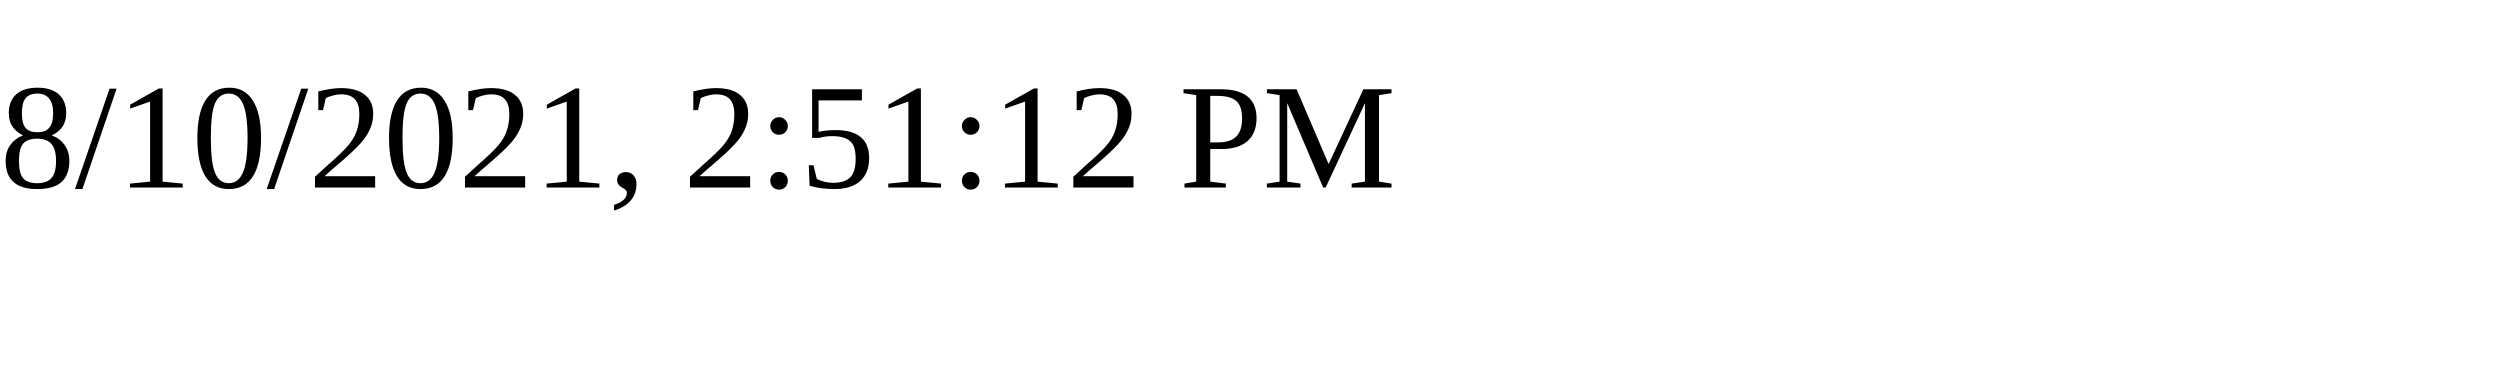
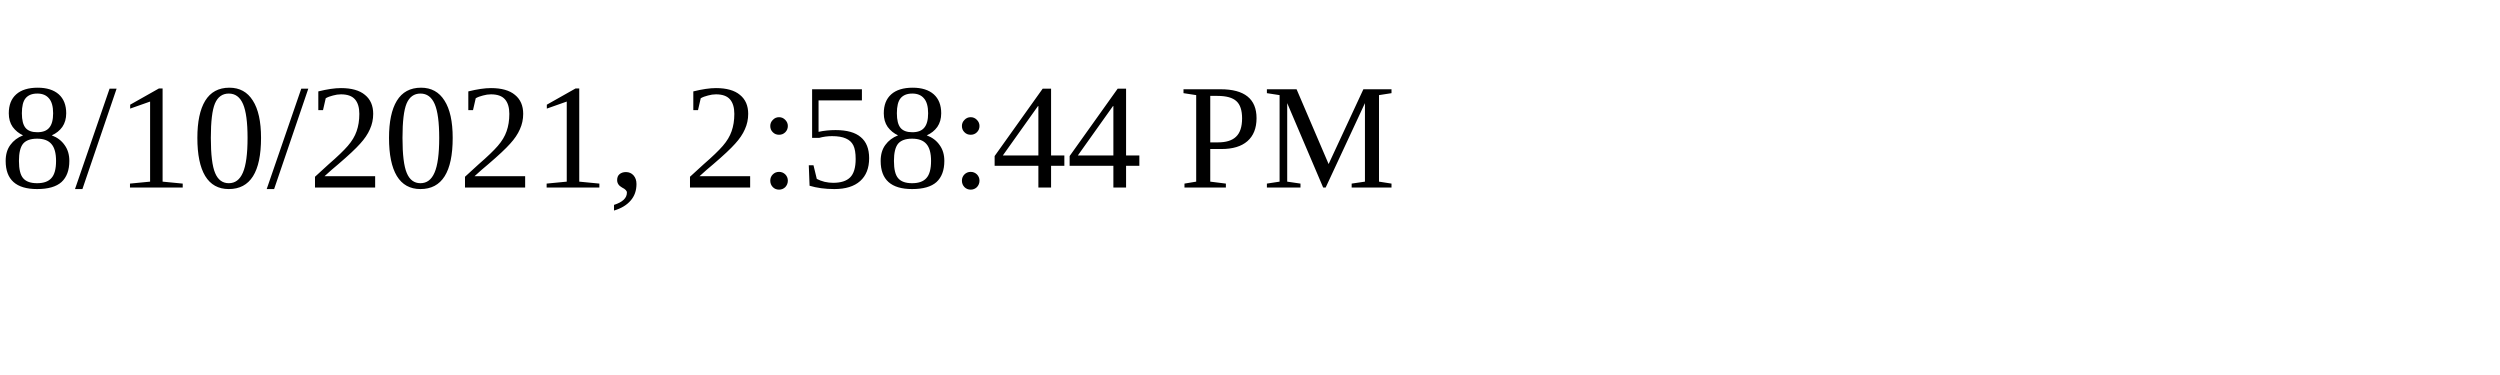
<svg xmlns="http://www.w3.org/2000/svg" height="30" width="200">
-   <text x="0" y="15">8/10/2021, 2:51:12 PM</text>
+   <text x="0" y="15">8/10/2021, 2:58:44 PM</text>
</svg>
